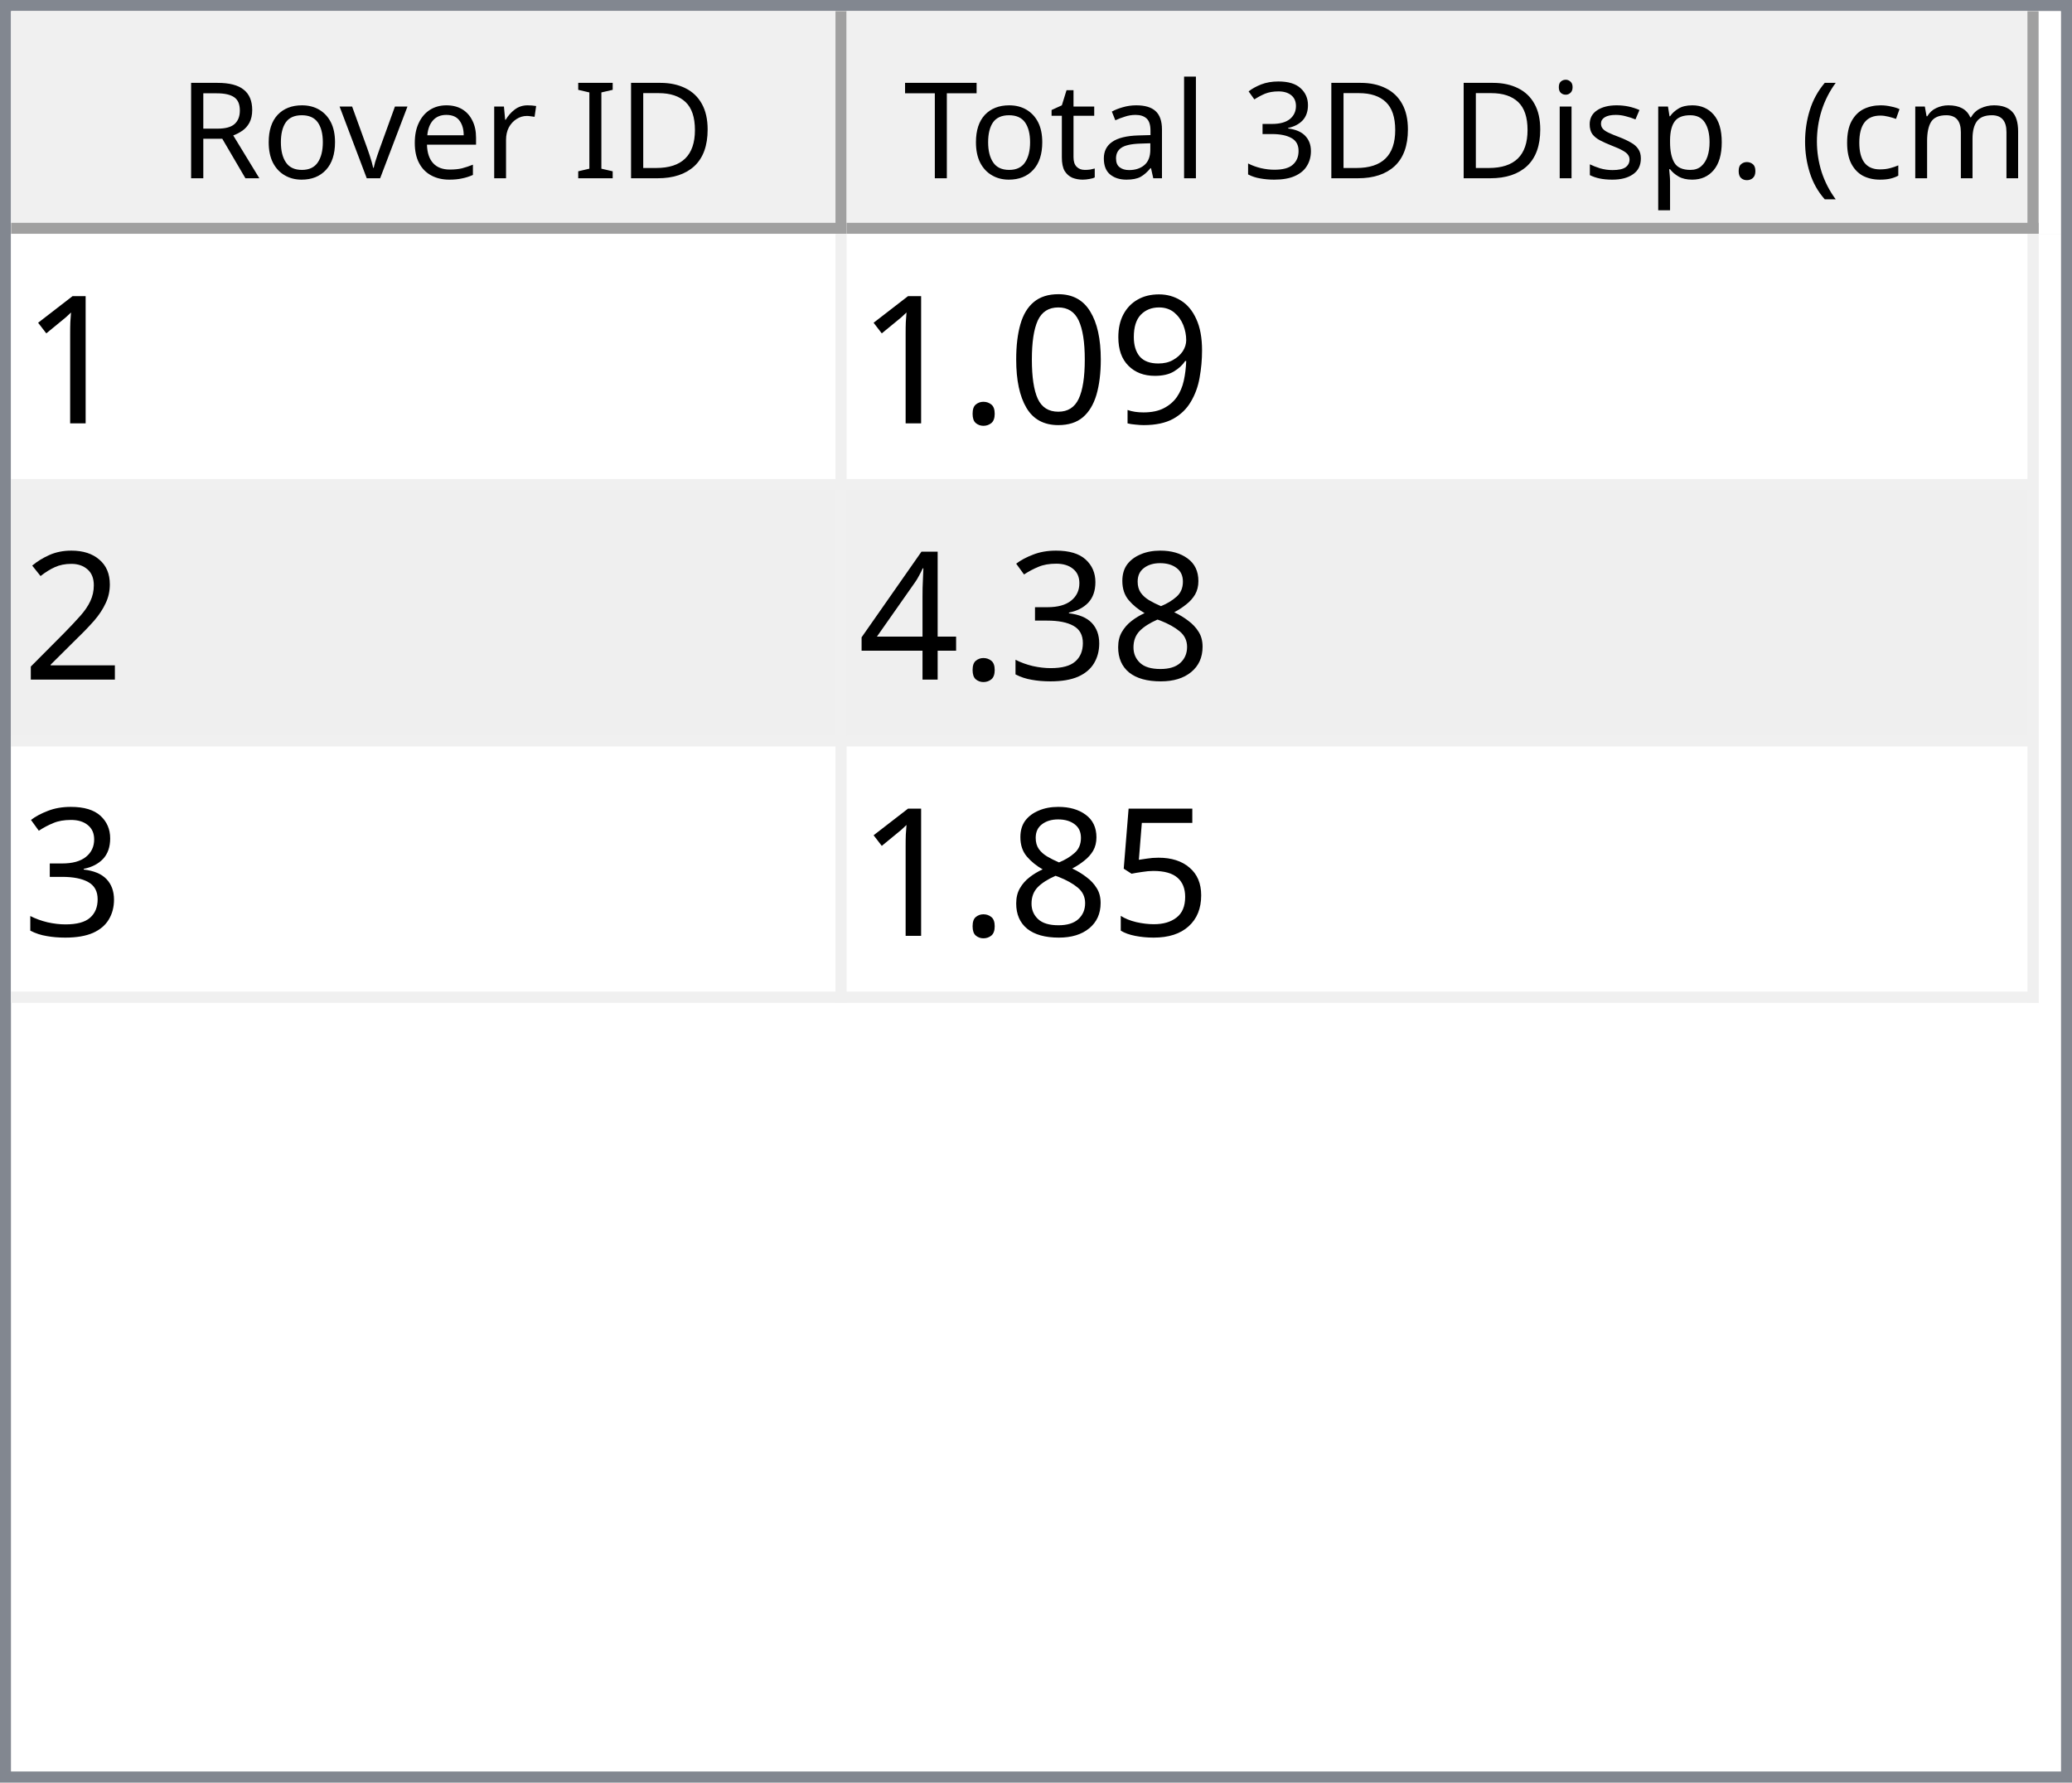
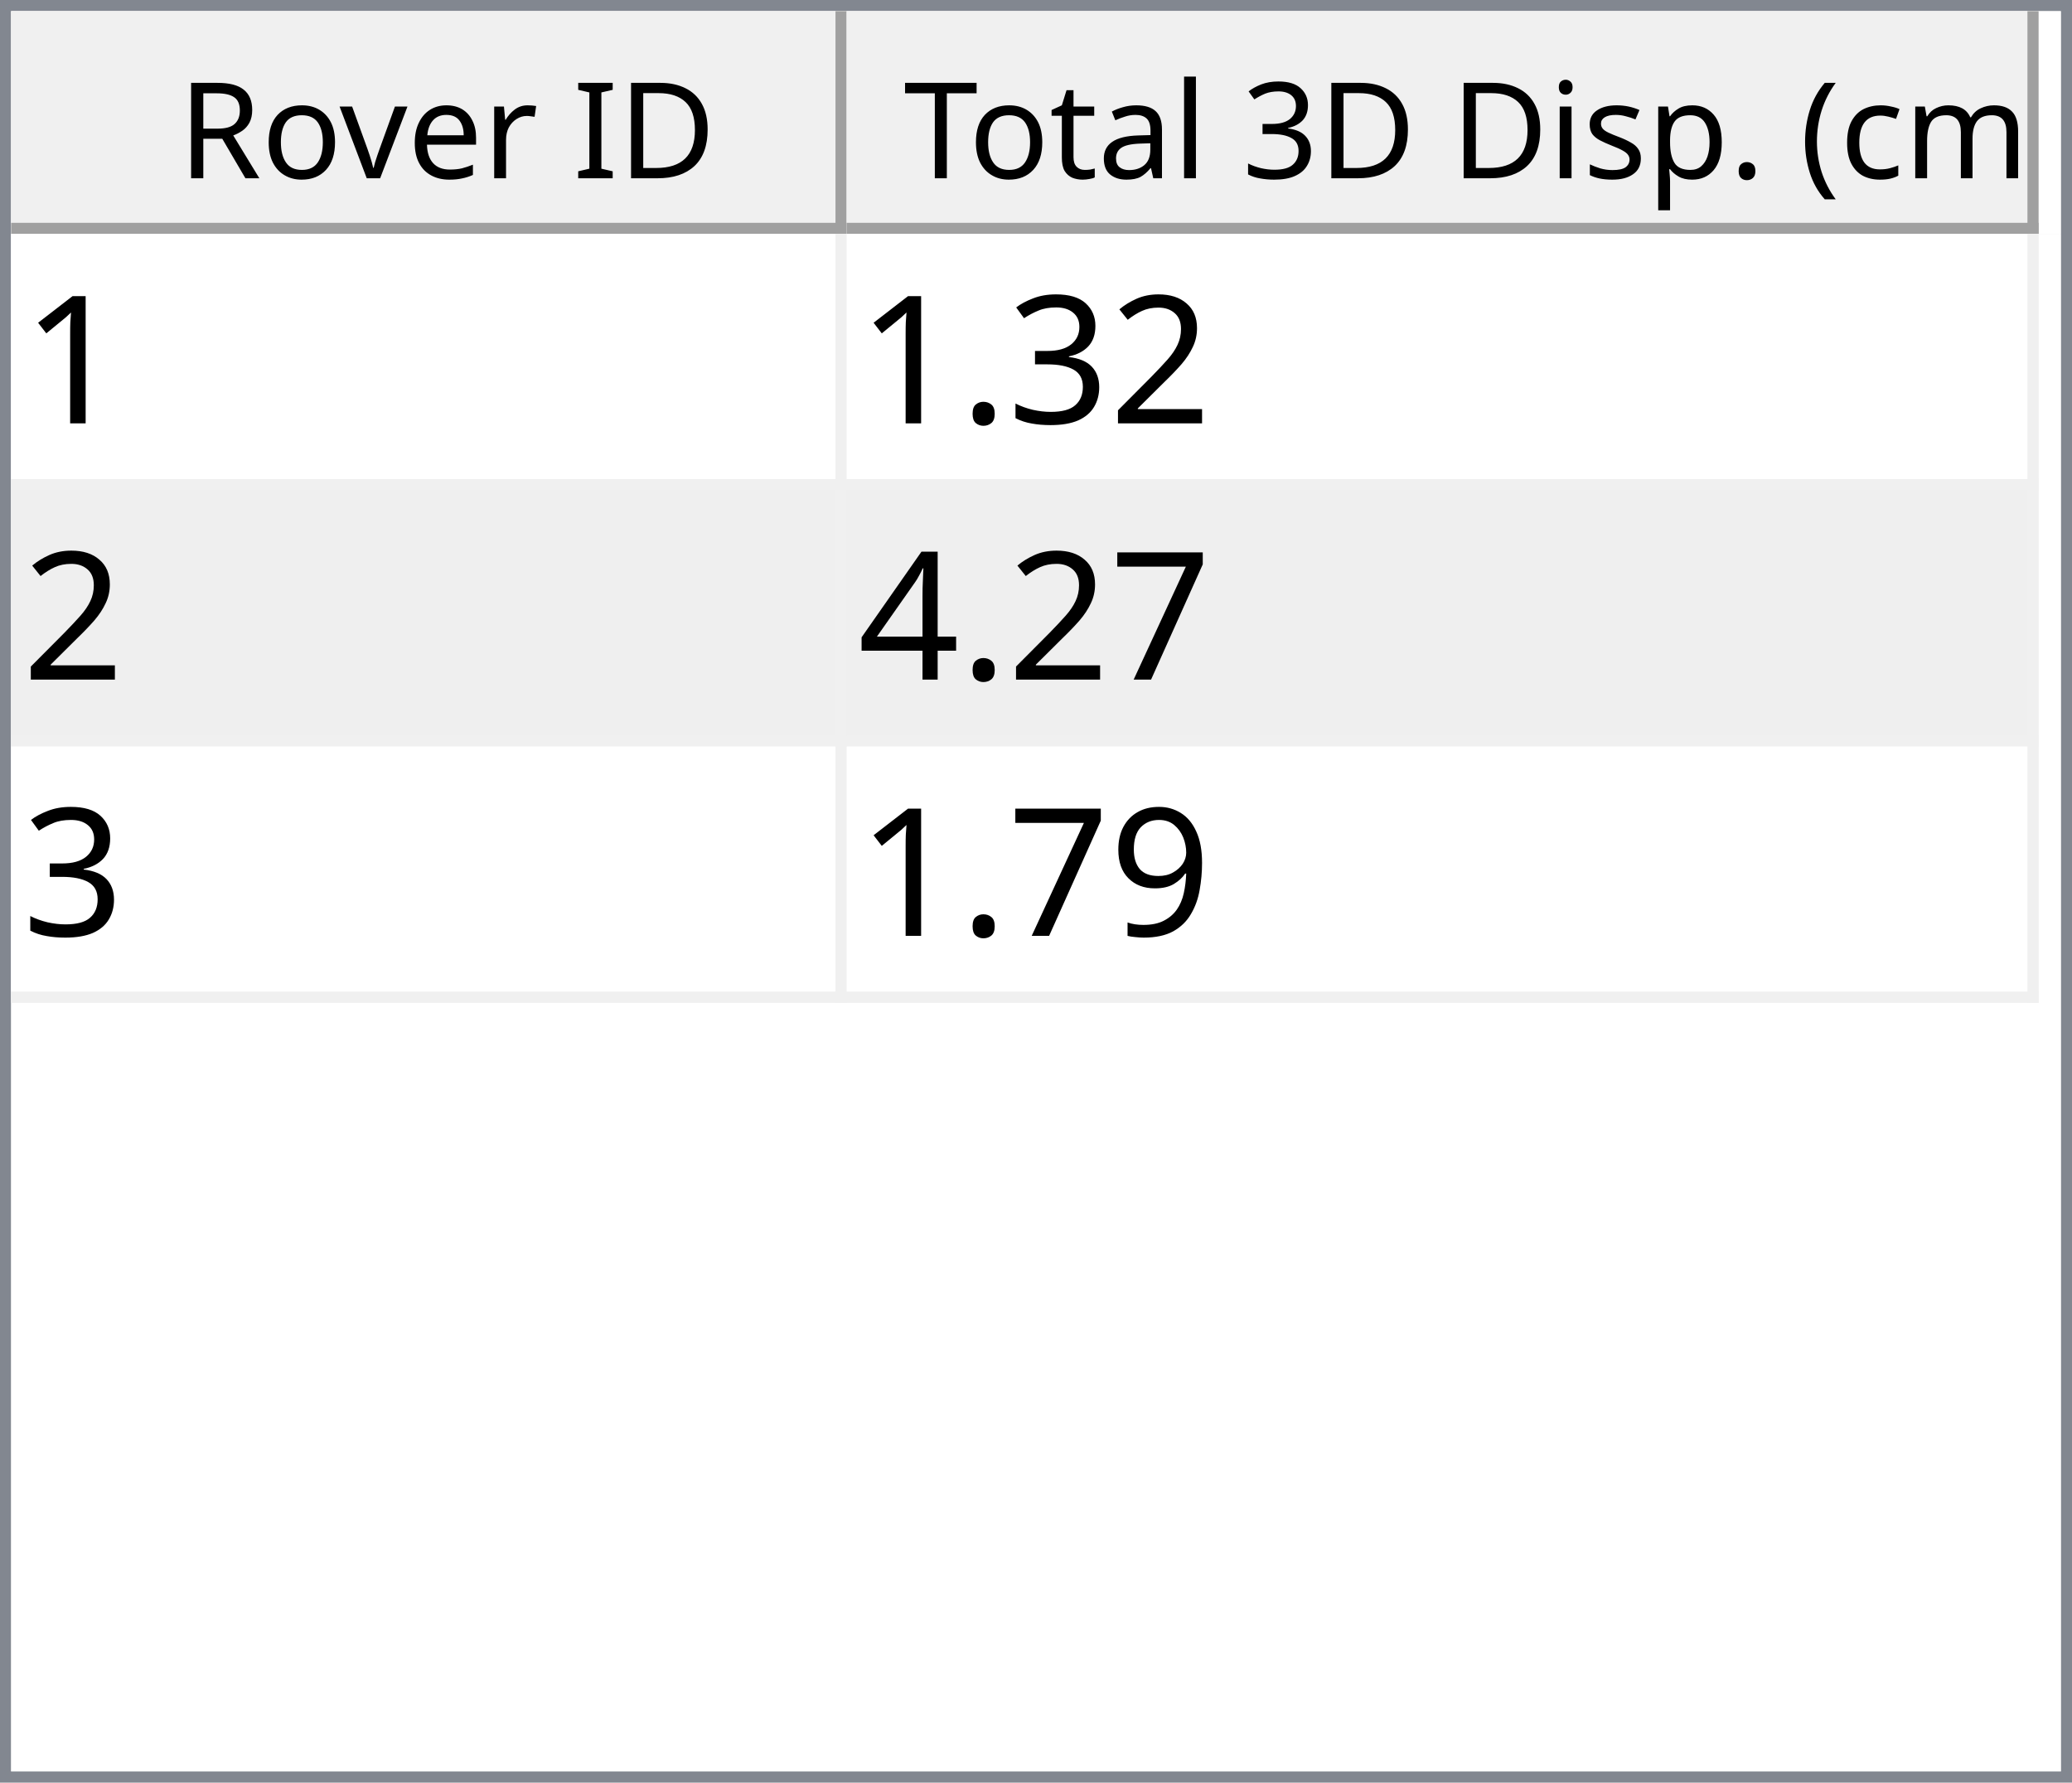
<svg xmlns="http://www.w3.org/2000/svg" style="fill-opacity:1; color-rendering:auto; color-interpolation:auto; text-rendering:auto; stroke:black; stroke-linecap:square; stroke-miterlimit:10; shape-rendering:auto; stroke-opacity:1; fill:black; stroke-dasharray:none; font-weight:normal; stroke-width:1; font-family:'Dialog'; font-style:normal; stroke-linejoin:miter; font-size:12px; stroke-dashoffset:0; image-rendering:auto;" width="186" height="160">
  <defs id="genericDefs" />
  <g>
    <defs id="defs1">
      <clipPath clipPathUnits="userSpaceOnUse" id="clipPath1">
        <path d="M0 0 L186 0 L186 160 L0 160 L0 0 Z" />
      </clipPath>
      <clipPath clipPathUnits="userSpaceOnUse" id="clipPath2">
        <path d="M0 0 L0 160 L186 160 L186 0 Z" />
      </clipPath>
      <clipPath clipPathUnits="userSpaceOnUse" id="clipPath3">
        <path d="M0 0 L0 20 L184 20 L184 0 Z" />
      </clipPath>
      <clipPath clipPathUnits="userSpaceOnUse" id="clipPath4">
        <path d="M0 0 L0 20 L75 20 L75 0 Z" />
      </clipPath>
      <clipPath clipPathUnits="userSpaceOnUse" id="clipPath5">
        <path d="M1 1 L1 19 L74 19 L74 1 Z" />
      </clipPath>
      <clipPath clipPathUnits="userSpaceOnUse" id="clipPath6">
        <path d="M0 0 L0 18 L73 18 L73 0 Z" />
      </clipPath>
      <clipPath clipPathUnits="userSpaceOnUse" id="clipPath7">
        <path d="M-0.5 -0.5 L-0.5 19.5 L74.5 19.5 L74.5 -0.5 Z" />
      </clipPath>
      <clipPath clipPathUnits="userSpaceOnUse" id="clipPath8">
        <path d="M0 0 L0 20 L107 20 L107 0 Z" />
      </clipPath>
      <clipPath clipPathUnits="userSpaceOnUse" id="clipPath9">
        <path d="M1 1 L1 19 L106 19 L106 1 Z" />
      </clipPath>
      <clipPath clipPathUnits="userSpaceOnUse" id="clipPath10">
        <path d="M0 0 L0 18 L105 18 L105 0 Z" />
      </clipPath>
      <clipPath clipPathUnits="userSpaceOnUse" id="clipPath11">
        <path d="M-0.5 -0.5 L-0.5 19.5 L106.5 19.5 L106.5 -0.5 Z" />
      </clipPath>
      <clipPath clipPathUnits="userSpaceOnUse" id="clipPath12">
        <path d="M0 0 L0 138 L184 138 L184 0 Z" />
      </clipPath>
      <clipPath clipPathUnits="userSpaceOnUse" id="clipPath13">
        <path d="M0 0 L0 69 L182 69 L182 0 Z" />
      </clipPath>
      <clipPath clipPathUnits="userSpaceOnUse" id="clipPath14">
        <path d="M-0.5 -0.5 L-0.5 68.5 L181.5 68.5 L181.5 -0.5 Z" />
      </clipPath>
      <clipPath clipPathUnits="userSpaceOnUse" id="clipPath15">
        <path d="M0 0 L0 22 L74 22 L74 0 Z" />
      </clipPath>
      <clipPath clipPathUnits="userSpaceOnUse" id="clipPath16">
        <path d="M0 0 L0 22 L106 22 L106 0 Z" />
      </clipPath>
      <font horiz-adv-x="64.551" id="font1">
        <font-face ascent="107.91" descent="25.098" units-per-em="100" style="font-style:normal; font-family:Segoe UI; font-weight:normal;" />
        <missing-glyph horiz-adv-x="64.551" d="M8.109 0 L8.109 68.266 L56.453 68.266 L56.453 0 L8.109 0 ZM15.328 7.234 L49.219 7.234 L49.219 61.031 L15.328 61.031 L15.328 7.234 Z" />
        <glyph unicode="D" horiz-adv-x="70.117" d="M9.188 0 L9.188 70.016 L28.516 70.016 Q65.531 70.016 65.531 35.891 Q65.531 19.672 55.25 9.836 Q44.969 0 27.734 0 L9.188 0 ZM17.391 62.594 L17.391 7.422 L27.828 7.422 Q41.609 7.422 49.273 14.797 Q56.938 22.172 56.938 35.688 Q56.938 62.594 28.328 62.594 L17.391 62.594 Z" />
        <glyph unicode="I" horiz-adv-x="26.611" d="M17.391 0 L9.188 0 L9.188 70.016 L17.391 70.016 L17.391 0 Z" />
        <glyph unicode=" " horiz-adv-x="27.393" d="" />
        <glyph unicode="r" horiz-adv-x="34.766" d="M34.188 41.891 Q32.078 43.5 28.125 43.5 Q23 43.5 19.555 38.672 Q16.109 33.844 16.109 25.484 L16.109 0 L8.109 0 L8.109 50 L16.109 50 L16.109 39.703 L16.312 39.703 Q18.016 44.969 21.531 47.922 Q25.047 50.875 29.391 50.875 Q32.516 50.875 34.188 50.203 L34.188 41.891 Z" />
        <glyph unicode="e" horiz-adv-x="52.295" d="M48.297 23 L12.984 23 Q13.188 14.656 17.484 10.109 Q21.781 5.562 29.297 5.562 Q37.75 5.562 44.828 11.141 L44.828 3.609 Q38.234 -1.172 27.391 -1.172 Q16.797 -1.172 10.742 5.641 Q4.688 12.453 4.688 24.812 Q4.688 36.469 11.305 43.82 Q17.922 51.172 27.734 51.172 Q37.547 51.172 42.922 44.828 Q48.297 38.484 48.297 27.203 L48.297 23 ZM40.094 29.781 Q40.047 36.719 36.75 40.578 Q33.453 44.438 27.594 44.438 Q21.922 44.438 17.969 40.383 Q14.016 36.328 13.094 29.781 L40.094 29.781 Z" />
        <glyph unicode="v" horiz-adv-x="47.9" d="M47.406 50 L27.484 0 L19.625 0 L0.688 50 L9.469 50 L22.172 13.672 Q23.578 9.672 23.922 6.688 L24.125 6.688 Q24.609 10.453 25.688 13.484 L38.969 50 L47.406 50 Z" />
        <glyph unicode="o" horiz-adv-x="58.594" d="M29 -1.172 Q17.922 -1.172 11.305 5.836 Q4.688 12.844 4.688 24.422 Q4.688 37.016 11.57 44.094 Q18.453 51.172 30.172 51.172 Q41.359 51.172 47.633 44.289 Q53.906 37.406 53.906 25.203 Q53.906 13.234 47.141 6.031 Q40.375 -1.172 29 -1.172 ZM29.594 44.438 Q21.875 44.438 17.383 39.188 Q12.891 33.938 12.891 24.703 Q12.891 15.828 17.43 10.695 Q21.969 5.562 29.594 5.562 Q37.359 5.562 41.531 10.594 Q45.703 15.625 45.703 24.906 Q45.703 34.281 41.531 39.359 Q37.359 44.438 29.594 44.438 Z" />
        <glyph unicode="R" horiz-adv-x="59.814" d="M59.375 0 L49.609 0 L37.891 19.625 Q36.281 22.359 34.766 24.289 Q33.25 26.219 31.664 27.438 Q30.078 28.656 28.25 29.219 Q26.422 29.781 24.125 29.781 L17.391 29.781 L17.391 0 L9.188 0 L9.188 70.016 L30.078 70.016 Q34.672 70.016 38.555 68.867 Q42.438 67.719 45.289 65.375 Q48.141 63.031 49.758 59.547 Q51.375 56.062 51.375 51.375 Q51.375 47.703 50.273 44.656 Q49.172 41.609 47.148 39.211 Q45.125 36.812 42.266 35.133 Q39.406 33.453 35.844 32.516 L35.844 32.328 Q37.594 31.547 38.891 30.547 Q40.188 29.547 41.359 28.18 Q42.531 26.812 43.68 25.078 Q44.828 23.344 46.234 21.047 L59.375 0 ZM17.391 62.594 L17.391 37.203 L28.516 37.203 Q31.594 37.203 34.203 38.133 Q36.812 39.062 38.719 40.797 Q40.625 42.531 41.703 45.047 Q42.781 47.562 42.781 50.688 Q42.781 56.297 39.141 59.445 Q35.5 62.594 28.609 62.594 L17.391 62.594 Z" />
        <glyph unicode=")" horiz-adv-x="30.176" d="M8.297 -15.922 L1.172 -15.922 Q16.406 2.344 16.406 26.812 Q16.406 51.469 1.078 70.016 L8.297 70.016 Q23.531 52.156 23.531 26.703 Q23.531 1.375 8.297 -15.922 Z" />
        <glyph unicode="m" horiz-adv-x="86.133" d="M79.109 0 L71.094 0 L71.094 28.719 Q71.094 37.016 68.531 40.727 Q65.969 44.438 59.906 44.438 Q54.781 44.438 51.195 39.75 Q47.609 35.062 47.609 28.516 L47.609 0 L39.594 0 L39.594 29.688 Q39.594 44.438 28.219 44.438 Q22.953 44.438 19.531 40.016 Q16.109 35.594 16.109 28.516 L16.109 0 L8.109 0 L8.109 50 L16.109 50 L16.109 42.094 L16.312 42.094 Q21.625 51.172 31.844 51.172 Q36.969 51.172 40.773 48.312 Q44.578 45.453 46 40.828 Q51.562 51.172 62.594 51.172 Q79.109 51.172 79.109 30.812 L79.109 0 Z" />
        <glyph unicode="c" horiz-adv-x="46.191" d="M42.188 2.297 Q36.422 -1.172 28.516 -1.172 Q17.828 -1.172 11.258 5.789 Q4.688 12.75 4.688 23.828 Q4.688 36.188 11.766 43.68 Q18.844 51.172 30.672 51.172 Q37.25 51.172 42.281 48.734 L42.281 40.531 Q36.719 44.438 30.375 44.438 Q22.703 44.438 17.797 38.945 Q12.891 33.453 12.891 24.516 Q12.891 15.719 17.508 10.641 Q22.125 5.562 29.891 5.562 Q36.422 5.562 42.188 9.906 L42.188 2.297 Z" />
        <glyph unicode="(" horiz-adv-x="30.176" d="M29.109 -15.922 L21.969 -15.922 Q6.844 1.375 6.844 26.703 Q6.844 52.156 21.969 70.016 L29.203 70.016 Q13.875 51.469 13.875 26.812 Q13.875 2.344 29.109 -15.922 Z" />
        <glyph unicode="." horiz-adv-x="21.68" d="M10.891 -1.078 Q8.641 -1.078 7.055 0.539 Q5.469 2.156 5.469 4.391 Q5.469 6.641 7.055 8.273 Q8.641 9.906 10.891 9.906 Q13.188 9.906 14.797 8.273 Q16.406 6.641 16.406 4.391 Q16.406 2.156 14.797 0.539 Q13.188 -1.078 10.891 -1.078 Z" />
        <glyph unicode="p" horiz-adv-x="58.789" d="M16.312 7.234 L16.109 7.234 L16.109 -23 L8.109 -23 L8.109 50 L16.109 50 L16.109 41.219 L16.312 41.219 Q22.219 51.172 33.594 51.172 Q43.266 51.172 48.688 44.461 Q54.109 37.75 54.109 26.469 Q54.109 13.922 48 6.375 Q41.891 -1.172 31.297 -1.172 Q21.578 -1.172 16.312 7.234 ZM16.109 27.391 L16.109 20.406 Q16.109 14.203 20.141 9.883 Q24.172 5.562 30.375 5.562 Q37.641 5.562 41.773 11.133 Q45.906 16.703 45.906 26.609 Q45.906 34.969 42.047 39.703 Q38.188 44.438 31.594 44.438 Q24.609 44.438 20.359 39.578 Q16.109 34.719 16.109 27.391 Z" />
        <glyph unicode="s" horiz-adv-x="42.432" d="M5.078 1.812 L5.078 10.406 Q11.625 5.562 19.484 5.562 Q30.031 5.562 30.031 12.594 Q30.031 14.594 29.125 15.992 Q28.219 17.391 26.68 18.461 Q25.141 19.531 23.07 20.383 Q21 21.234 18.609 22.172 Q15.281 23.484 12.766 24.828 Q10.25 26.172 8.57 27.859 Q6.891 29.547 6.031 31.695 Q5.172 33.844 5.172 36.719 Q5.172 40.234 6.789 42.945 Q8.406 45.656 11.086 47.484 Q13.766 49.312 17.211 50.242 Q20.656 51.172 24.312 51.172 Q30.812 51.172 35.938 48.922 L35.938 40.828 Q30.422 44.438 23.25 44.438 Q21 44.438 19.195 43.922 Q17.391 43.406 16.094 42.477 Q14.797 41.547 14.086 40.258 Q13.375 38.969 13.375 37.406 Q13.375 35.453 14.086 34.133 Q14.797 32.812 16.164 31.789 Q17.531 30.766 19.484 29.938 Q21.438 29.109 23.922 28.125 Q27.25 26.859 29.883 25.516 Q32.516 24.172 34.375 22.484 Q36.234 20.797 37.234 18.602 Q38.234 16.406 38.234 13.375 Q38.234 9.672 36.602 6.938 Q34.969 4.203 32.234 2.398 Q29.5 0.594 25.93 -0.289 Q22.359 -1.172 18.453 -1.172 Q10.75 -1.172 5.078 1.812 Z" />
        <glyph unicode="i" horiz-adv-x="24.219" d="M12.203 62.703 Q10.062 62.703 8.547 64.164 Q7.031 65.625 7.031 67.875 Q7.031 70.125 8.547 71.609 Q10.062 73.094 12.203 73.094 Q14.406 73.094 15.945 71.609 Q17.484 70.125 17.484 67.875 Q17.484 65.719 15.945 64.211 Q14.406 62.703 12.203 62.703 ZM16.109 0 L8.109 0 L8.109 50 L16.109 50 L16.109 0 Z" />
        <glyph unicode="3" horiz-adv-x="53.906" d="M46.531 19.828 Q46.531 15.094 44.75 11.211 Q42.969 7.328 39.719 4.57 Q36.469 1.812 31.93 0.297 Q27.391 -1.219 21.922 -1.219 Q11.922 -1.219 6 2.594 L6 11.188 Q13.094 5.609 22.219 5.609 Q25.875 5.609 28.828 6.539 Q31.781 7.469 33.906 9.227 Q36.031 10.984 37.18 13.477 Q38.328 15.969 38.328 19.094 Q38.328 32.812 18.797 32.812 L12.984 32.812 L12.984 39.594 L18.5 39.594 Q35.797 39.594 35.797 52.484 Q35.797 64.406 22.609 64.406 Q15.188 64.406 8.688 59.422 L8.688 67.188 Q15.375 71.188 24.609 71.188 Q29 71.188 32.57 69.969 Q36.141 68.75 38.68 66.555 Q41.219 64.359 42.609 61.281 Q44 58.203 44 54.5 Q44 40.672 30.031 36.719 L30.031 36.531 Q33.594 36.141 36.625 34.797 Q39.656 33.453 41.852 31.305 Q44.047 29.156 45.289 26.25 Q46.531 23.344 46.531 19.828 Z" />
        <glyph unicode="l" horiz-adv-x="24.219" d="M16.109 0 L8.109 0 L8.109 74.031 L16.109 74.031 L16.109 0 Z" />
        <glyph unicode="a" horiz-adv-x="50.879" d="M43.891 0 L35.891 0 L35.891 7.812 L35.688 7.812 Q30.469 -1.172 20.312 -1.172 Q12.844 -1.172 8.617 2.781 Q4.391 6.734 4.391 13.281 Q4.391 27.297 20.906 29.594 L35.891 31.688 Q35.891 44.438 25.594 44.438 Q16.547 44.438 9.281 38.281 L9.281 46.484 Q16.656 51.172 26.266 51.172 Q43.891 51.172 43.891 32.516 L43.891 0 ZM35.891 25.297 L23.828 23.641 Q18.266 22.859 15.43 20.875 Q12.594 18.891 12.594 13.875 Q12.594 10.203 15.211 7.883 Q17.828 5.562 22.172 5.562 Q28.125 5.562 32.008 9.742 Q35.891 13.922 35.891 20.312 L35.891 25.297 Z" />
        <glyph unicode="t" horiz-adv-x="33.887" d="M31.297 0.484 Q28.469 -1.078 23.828 -1.078 Q10.688 -1.078 10.688 13.578 L10.688 43.172 L2.094 43.172 L2.094 50 L10.688 50 L10.688 62.203 L18.703 64.797 L18.703 50 L31.297 50 L31.297 43.172 L18.703 43.172 L18.703 14.984 Q18.703 9.969 20.414 7.82 Q22.125 5.672 26.078 5.672 Q29.109 5.672 31.297 7.328 L31.297 0.484 Z" />
        <glyph unicode="T" horiz-adv-x="52.393" d="M50.594 62.594 L30.375 62.594 L30.375 0 L22.172 0 L22.172 62.594 L2 62.594 L2 70.016 L50.594 70.016 L50.594 62.594 Z" />
      </font>
      <font horiz-adv-x="75.0" id="font2">
        <font-face ascent="100.537" descent="21.973" units-per-em="100" style="font-style:normal; font-family:sans-serif; font-weight:normal;" />
        <missing-glyph horiz-adv-x="75.0" d="M12.5 0 L12.5 62.5 L62.5 62.5 L62.5 0 L12.5 0 ZM14.062 1.562 L60.938 1.562 L60.938 60.938 L14.062 60.938 L14.062 1.562 Z" />
        <glyph unicode="1" horiz-adv-x="55.615" d="M37.25 0 L28.469 0 L28.469 56 Q25.297 52.984 20.141 49.953 Q14.984 46.922 10.891 45.406 L10.891 53.906 Q18.266 57.375 23.781 62.305 Q29.297 67.234 31.594 71.875 L37.25 71.875 L37.25 0 Z" />
+         <glyph unicode="2" horiz-adv-x="55.615" d="M50.344 8.453 L50.344 0 L3.031 0 Q2.938 3.172 4.047 6.109 Q5.859 10.938 9.836 15.625 Q13.812 20.312 21.344 26.469 Q33.016 36.031 37.117 41.625 Q41.219 47.219 41.219 52.203 Q41.219 57.422 37.477 61.008 Q33.734 64.594 27.734 64.594 Q21.391 64.594 17.578 60.789 Q13.766 56.984 13.719 50.25 L4.688 51.172 Q5.609 61.281 11.664 66.578 Q17.719 71.875 27.938 71.875 Q38.234 71.875 44.242 66.164 Q50.25 60.453 50.25 52 Q50.25 47.703 48.492 43.555 Q46.734 39.406 42.656 34.812 Q38.578 30.219 29.109 22.219 Q21.188 15.578 18.945 13.211 Q16.703 10.844 15.234 8.453 L50.344 8.453 Z" />
+         <glyph unicode="3" horiz-adv-x="55.615" d="M4.203 18.891 L12.984 20.062 Q14.5 12.594 18.141 9.297 Q21.781 6 27 6 Q33.203 6 37.477 10.297 Q41.75 14.594 41.75 20.953 Q41.75 27 37.797 30.93 Q33.844 34.859 27.734 34.859 Q25.25 34.859 21.531 33.891 L22.516 41.609 Q23.391 41.5 23.922 41.5 Q29.547 41.5 34.039 44.43 Q38.531 47.359 38.531 53.469 Q38.531 58.297 35.258 61.477 Q31.984 64.656 26.812 64.656 Q21.688 64.656 18.266 61.43 Q14.844 58.203 13.875 51.766 L5.078 53.328 Q6.688 62.156 12.398 67.016 Q18.109 71.875 26.609 71.875 Q32.469 71.875 37.398 69.359 Q42.328 66.844 44.945 62.5 Q47.562 58.156 47.562 53.266 Q47.562 48.641 45.07 44.828 Q42.578 41.016 37.703 38.766 Q44.047 37.312 47.562 32.695 Q51.078 28.078 51.078 21.141 Q51.078 11.766 44.242 5.25 Q37.406 -1.266 26.953 -1.266 Q17.531 -1.266 11.305 4.352 Q5.078 9.969 4.203 18.891 Z" />
+         <glyph unicode="." horiz-adv-x="27.783" d="M9.078 0 L9.078 10.016 L19.094 10.016 L19.094 0 L9.078 0 Z" />
+         <glyph unicode="7" horiz-adv-x="55.615" d="M4.734 62.203 L4.734 70.656 L51.078 70.656 L51.078 63.812 Q44.234 56.547 37.523 44.484 Q30.812 32.422 27.156 19.672 Q24.516 10.688 23.781 0 L14.75 0 Q14.891 8.453 18.062 20.414 Q21.234 32.375 27.172 43.484 Q33.109 54.594 39.797 62.203 L4.734 62.203 Z" />
+         <glyph unicode="4" horiz-adv-x="55.615" d="M32.328 0 L32.328 17.141 L1.266 17.141 L1.266 25.203 L33.938 71.578 L41.109 71.578 L41.109 25.203 L50.781 25.203 L50.781 17.141 L41.109 17.141 L41.109 0 L32.328 0 ZM32.328 25.203 L32.328 57.469 L9.906 25.203 L32.328 25.203 Z" />
        <glyph unicode="9" horiz-adv-x="55.615" d="M5.469 16.547 L13.922 17.328 Q14.984 11.375 18.016 8.688 Q21.047 6 25.781 6 Q29.828 6 32.883 7.859 Q35.938 9.719 37.891 12.82 Q39.844 15.922 41.164 21.195 Q42.484 26.469 42.484 31.938 Q42.484 32.516 42.438 33.688 Q39.797 29.5 35.234 26.883 Q30.672 24.266 25.344 24.266 Q16.453 24.266 10.305 30.711 Q4.156 37.156 4.156 47.703 Q4.156 58.594 10.578 65.234 Q17 71.875 26.656 71.875 Q33.641 71.875 39.43 68.117 Q45.219 64.359 48.219 57.398 Q51.219 50.438 51.219 37.25 Q51.219 23.531 48.242 15.406 Q45.266 7.281 39.383 3.031 Q33.5 -1.219 25.594 -1.219 Q17.188 -1.219 11.867 3.445 Q6.547 8.109 5.469 16.547 ZM41.453 48.141 Q41.453 55.719 37.43 60.156 Q33.406 64.594 27.734 64.594 Q21.875 64.594 17.531 59.812 Q13.188 55.031 13.188 47.406 Q13.188 40.578 17.312 36.305 Q21.438 32.031 27.484 32.031 Q33.594 32.031 37.523 36.305 Q41.453 40.578 41.453 48.141 Z" />
-         <glyph unicode="0" horiz-adv-x="55.615" d="M4.156 35.297 Q4.156 48 6.766 55.742 Q9.375 63.484 14.523 67.68 Q19.672 71.875 27.484 71.875 Q33.25 71.875 37.594 69.555 Q41.938 67.234 44.773 62.867 Q47.609 58.5 49.219 52.227 Q50.828 45.953 50.828 35.297 Q50.828 22.703 48.242 14.969 Q45.656 7.234 40.508 3.008 Q35.359 -1.219 27.484 -1.219 Q17.141 -1.219 11.234 6.203 Q4.156 15.141 4.156 35.297 ZM13.188 35.297 Q13.188 17.672 17.312 11.836 Q21.438 6 27.484 6 Q33.547 6 37.672 11.859 Q41.797 17.719 41.797 35.297 Q41.797 52.984 37.672 58.789 Q33.547 64.594 27.391 64.594 Q21.344 64.594 17.719 59.469 Q13.188 52.938 13.188 35.297 Z" />
-         <glyph unicode="." horiz-adv-x="27.783" d="M9.078 0 L9.078 10.016 L19.094 10.016 L19.094 0 L9.078 0 Z" />
-         <glyph unicode="2" horiz-adv-x="55.615" d="M50.344 8.453 L50.344 0 L3.031 0 Q2.938 3.172 4.047 6.109 Q5.859 10.938 9.836 15.625 Q13.812 20.312 21.344 26.469 Q33.016 36.031 37.117 41.625 Q41.219 47.219 41.219 52.203 Q41.219 57.422 37.477 61.008 Q33.734 64.594 27.734 64.594 Q21.391 64.594 17.578 60.789 Q13.766 56.984 13.719 50.25 L4.688 51.172 Q5.609 61.281 11.664 66.578 Q17.719 71.875 27.938 71.875 Q38.234 71.875 44.242 66.164 Q50.25 60.453 50.25 52 Q50.25 47.703 48.492 43.555 Q46.734 39.406 42.656 34.812 Q38.578 30.219 29.109 22.219 Q21.188 15.578 18.945 13.211 Q16.703 10.844 15.234 8.453 L50.344 8.453 Z" />
-         <glyph unicode="8" horiz-adv-x="55.615" d="M17.672 38.812 Q12.203 40.828 9.57 44.539 Q6.938 48.25 6.938 53.422 Q6.938 61.234 12.555 66.555 Q18.172 71.875 27.484 71.875 Q36.859 71.875 42.578 66.43 Q48.297 60.984 48.297 53.172 Q48.297 48.188 45.68 44.508 Q43.062 40.828 37.75 38.812 Q44.344 36.672 47.781 31.883 Q51.219 27.094 51.219 20.453 Q51.219 11.281 44.727 5.031 Q38.234 -1.219 27.641 -1.219 Q17.047 -1.219 10.547 5.055 Q4.047 11.328 4.047 20.703 Q4.047 27.688 7.594 32.398 Q11.141 37.109 17.672 38.812 ZM15.922 53.719 Q15.922 48.641 19.195 45.414 Q22.469 42.188 27.688 42.188 Q32.766 42.188 36.016 45.383 Q39.266 48.578 39.266 53.219 Q39.266 58.062 35.914 61.359 Q32.562 64.656 27.594 64.656 Q22.562 64.656 19.242 61.43 Q15.922 58.203 15.922 53.719 ZM13.094 20.656 Q13.094 16.891 14.875 13.375 Q16.656 9.859 20.172 7.93 Q23.688 6 27.734 6 Q34.031 6 38.133 10.055 Q42.234 14.109 42.234 20.359 Q42.234 26.703 38.016 30.859 Q33.797 35.016 27.438 35.016 Q21.234 35.016 17.164 30.914 Q13.094 26.812 13.094 20.656 Z" />
-         <glyph unicode="3" horiz-adv-x="55.615" d="M4.203 18.891 L12.984 20.062 Q14.5 12.594 18.141 9.297 Q21.781 6 27 6 Q33.203 6 37.477 10.297 Q41.75 14.594 41.75 20.953 Q41.75 27 37.797 30.93 Q33.844 34.859 27.734 34.859 Q25.25 34.859 21.531 33.891 L22.516 41.609 Q23.391 41.5 23.922 41.5 Q29.547 41.5 34.039 44.43 Q38.531 47.359 38.531 53.469 Q38.531 58.297 35.258 61.477 Q31.984 64.656 26.812 64.656 Q21.688 64.656 18.266 61.43 Q14.844 58.203 13.875 51.766 L5.078 53.328 Q6.688 62.156 12.398 67.016 Q18.109 71.875 26.609 71.875 Q32.469 71.875 37.398 69.359 Q42.328 66.844 44.945 62.5 Q47.562 58.156 47.562 53.266 Q47.562 48.641 45.07 44.828 Q42.578 41.016 37.703 38.766 Q44.047 37.312 47.562 32.695 Q51.078 28.078 51.078 21.141 Q51.078 11.766 44.242 5.25 Q37.406 -1.266 26.953 -1.266 Q17.531 -1.266 11.305 4.352 Q5.078 9.969 4.203 18.891 Z" />
-         <glyph unicode="4" horiz-adv-x="55.615" d="M32.328 0 L32.328 17.141 L1.266 17.141 L1.266 25.203 L33.938 71.578 L41.109 71.578 L41.109 25.203 L50.781 25.203 L50.781 17.141 L41.109 17.141 L41.109 0 L32.328 0 ZM32.328 25.203 L32.328 57.469 L9.906 25.203 L32.328 25.203 Z" />
-         <glyph unicode="5" horiz-adv-x="55.615" d="M4.156 18.75 L13.375 19.531 Q14.406 12.797 18.141 9.398 Q21.875 6 27.156 6 Q33.5 6 37.891 10.789 Q42.281 15.578 42.281 23.484 Q42.281 31 38.062 35.352 Q33.844 39.703 27 39.703 Q22.75 39.703 19.336 37.773 Q15.922 35.844 13.969 32.766 L5.719 33.844 L12.641 70.609 L48.25 70.609 L48.25 62.203 L19.672 62.203 L15.828 42.969 Q22.266 47.469 29.344 47.469 Q38.719 47.469 45.164 40.969 Q51.609 34.469 51.609 24.266 Q51.609 14.547 45.953 7.469 Q39.062 -1.219 27.156 -1.219 Q17.391 -1.219 11.211 4.25 Q5.031 9.719 4.156 18.75 Z" />
      </font>
    </defs>
    <g style="fill:white; stroke:white;">
      <rect x="0" y="0" width="186" style="clip-path:url(#clipPath1); stroke:none;" height="160" />
    </g>
    <g style="fill:white; text-rendering:optimizeSpeed; color-rendering:optimizeSpeed; image-rendering:optimizeSpeed; shape-rendering:crispEdges; stroke:white; color-interpolation:sRGB;">
      <rect x="0" width="186" height="160" y="0" style="stroke:none;" />
      <path style="stroke:none;" d="M0 160 L186 160 L186 0 L0 0 Z" />
    </g>
    <g style="fill:rgb(240,240,240); font-family:'Segoe UI'; stroke:rgb(240,240,240);">
      <rect x="0" y="0" width="186" style="clip-path:url(#clipPath2); stroke:none;" height="160" />
    </g>
    <g style="fill:rgb(130,135,144); font-family:'Segoe UI'; stroke:rgb(130,135,144);">
      <path d="M0 0 L186 0 L186 160 L0 160 L0 0 ZM1 1 L185 1 L185 159 L1 159 L1 1 Z" style="fill-rule:evenodd; clip-path:url(#clipPath2); stroke:none;" />
    </g>
    <g style="fill:white; font-family:'Segoe UI'; stroke:white;" transform="translate(1,1)">
      <rect x="0" y="0" width="184" style="clip-path:url(#clipPath3); stroke:none;" height="20" />
    </g>
    <g style="fill:rgb(240,240,240); font-family:'Segoe UI'; stroke:rgb(240,240,240);" transform="translate(1,1)">
      <rect x="0" y="0" width="75" style="clip-path:url(#clipPath4); stroke:none;" height="20" />
    </g>
    <g style="font-family:'Segoe UI';" transform="translate(2,2)">
      <text x="14" xml:space="preserve" y="14" style="clip-path:url(#clipPath6); stroke:none;">Rover ID</text>
    </g>
    <g style="fill:rgb(160,160,160); font-family:'Segoe UI'; stroke:rgb(160,160,160); stroke-linejoin:bevel;" transform="translate(1.5,1.5)">
      <line x1="74" x2="74" y1="0" style="fill:none; clip-path:url(#clipPath7);" y2="19" />
    </g>
    <g style="fill:rgb(160,160,160); font-family:'Segoe UI'; stroke:rgb(160,160,160); stroke-linejoin:bevel;" transform="matrix(1,0,0,1,1,1) translate(0.5,0.5)">
      <line x1="0" x2="74" y1="19" style="fill:none; clip-path:url(#clipPath7);" y2="19" />
    </g>
    <g style="fill:rgb(240,240,240); font-family:'Segoe UI'; stroke:rgb(240,240,240);" transform="translate(76,1)">
      <rect x="0" y="0" width="107" style="clip-path:url(#clipPath8); stroke:none;" height="20" />
    </g>
    <g style="font-family:'Segoe UI';" transform="translate(77,2)">
      <text x="1" xml:space="preserve" y="14" style="clip-path:url(#clipPath10); stroke:none;"> Total 3D Disp. (cm)</text>
    </g>
    <g style="fill:rgb(160,160,160); font-family:'Segoe UI'; stroke:rgb(160,160,160); stroke-linejoin:bevel;" transform="translate(76.5,1.5)">
      <line x1="106" x2="106" y1="0" style="fill:none; clip-path:url(#clipPath11);" y2="19" />
    </g>
    <g style="fill:rgb(160,160,160); font-family:'Segoe UI'; stroke:rgb(160,160,160); stroke-linejoin:bevel;" transform="matrix(1,0,0,1,76,1) translate(0.5,0.5)">
      <line x1="0" x2="106" y1="19" style="fill:none; clip-path:url(#clipPath11);" y2="19" />
    </g>
    <g style="fill:white; font-family:'Segoe UI'; stroke:white;" transform="translate(1,21)">
      <rect x="0" y="0" width="184" style="clip-path:url(#clipPath12); stroke:none;" height="138" />
    </g>
    <g style="fill:rgb(240,240,240); font-size:16px; font-family:sans-serif; stroke:rgb(240,240,240);" transform="translate(1,21)">
      <rect x="0" y="0" width="182" style="clip-path:url(#clipPath13); stroke:none;" height="69" />
      <line transform="translate(0.5,0.5)" x1="0" x2="181" y1="22" style="clip-path:url(#clipPath14); fill:none; stroke-linejoin:bevel;" y2="22" />
    </g>
    <g transform="matrix(1,0,0,1,1,21) translate(0.5,0.5)" style="fill:rgb(240,240,240); font-size:16px; font-family:sans-serif; stroke:rgb(240,240,240); stroke-linejoin:bevel;">
      <line x1="0" x2="181" y1="45" style="fill:none; clip-path:url(#clipPath14);" y2="45" />
    </g>
    <g transform="matrix(1,0,0,1,1,21) translate(0.5,0.5)" style="fill:rgb(240,240,240); font-size:16px; font-family:sans-serif; stroke:rgb(240,240,240); stroke-linejoin:bevel;">
      <line x1="0" x2="181" y1="68" style="fill:none; clip-path:url(#clipPath14);" y2="68" />
    </g>
    <g transform="matrix(1,0,0,1,1,21) translate(0.5,0.5)" style="fill:rgb(240,240,240); font-size:16px; font-family:sans-serif; stroke:rgb(240,240,240); stroke-linejoin:bevel;">
      <line x1="74" x2="74" y1="0" style="fill:none; clip-path:url(#clipPath14);" y2="68" />
    </g>
    <g transform="matrix(1,0,0,1,1,21) translate(0.5,0.5)" style="fill:rgb(240,240,240); font-size:16px; font-family:sans-serif; stroke:rgb(240,240,240); stroke-linejoin:bevel;">
      <line x1="181" x2="181" y1="0" style="fill:none; clip-path:url(#clipPath14);" y2="68" />
    </g>
    <g style="fill:white; font-size:16px; font-family:sans-serif; stroke:white;" transform="matrix(1,0,0,1,1,21)">
      <rect x="0" y="0" width="74" style="clip-path:url(#clipPath15); stroke:none;" height="22" />
      <text x="1" y="17" style="fill:black; clip-path:url(#clipPath15); stroke:none;" xml:space="preserve">1</text>
    </g>
    <g style="fill:white; font-size:16px; font-family:sans-serif; stroke:white;" transform="matrix(1,0,0,1,1,21) translate(75,0)">
      <rect x="0" y="0" width="106" style="clip-path:url(#clipPath16); stroke:none;" height="22" />
-       <text x="1" y="17" style="fill:black; clip-path:url(#clipPath16); stroke:none;" xml:space="preserve">1.09</text>
+       <text x="1" y="17" style="fill:black; clip-path:url(#clipPath16); stroke:none;" xml:space="preserve">1.32</text>
    </g>
    <g style="fill:rgb(239,239,239); font-size:16px; font-family:sans-serif; stroke:rgb(239,239,239);" transform="matrix(1,0,0,1,1,21) translate(0,23)">
      <rect x="0" y="0" width="74" style="clip-path:url(#clipPath15); stroke:none;" height="22" />
      <text x="1" y="17" style="fill:black; clip-path:url(#clipPath15); stroke:none;" xml:space="preserve">2</text>
    </g>
    <g style="fill:rgb(239,239,239); font-size:16px; font-family:sans-serif; stroke:rgb(239,239,239);" transform="matrix(1,0,0,1,1,21) translate(75,23)">
      <rect x="0" y="0" width="106" style="clip-path:url(#clipPath16); stroke:none;" height="22" />
-       <text x="1" y="17" style="fill:black; clip-path:url(#clipPath16); stroke:none;" xml:space="preserve">4.38</text>
+       <text x="1" y="17" style="fill:black; clip-path:url(#clipPath16); stroke:none;" xml:space="preserve">4.27</text>
    </g>
    <g style="fill:white; font-size:16px; font-family:sans-serif; stroke:white;" transform="matrix(1,0,0,1,1,21) translate(0,46)">
      <rect x="0" y="0" width="74" style="clip-path:url(#clipPath15); stroke:none;" height="22" />
      <text x="1" y="17" style="fill:black; clip-path:url(#clipPath15); stroke:none;" xml:space="preserve">3</text>
    </g>
    <g style="fill:white; font-size:16px; font-family:sans-serif; stroke:white;" transform="matrix(1,0,0,1,1,21) translate(75,46)">
      <rect x="0" y="0" width="106" style="clip-path:url(#clipPath16); stroke:none;" height="22" />
-       <text x="1" y="17" style="fill:black; clip-path:url(#clipPath16); stroke:none;" xml:space="preserve">1.85</text>
+       <text x="1" y="17" style="fill:black; clip-path:url(#clipPath16); stroke:none;" xml:space="preserve">1.79</text>
    </g>
  </g>
</svg>
